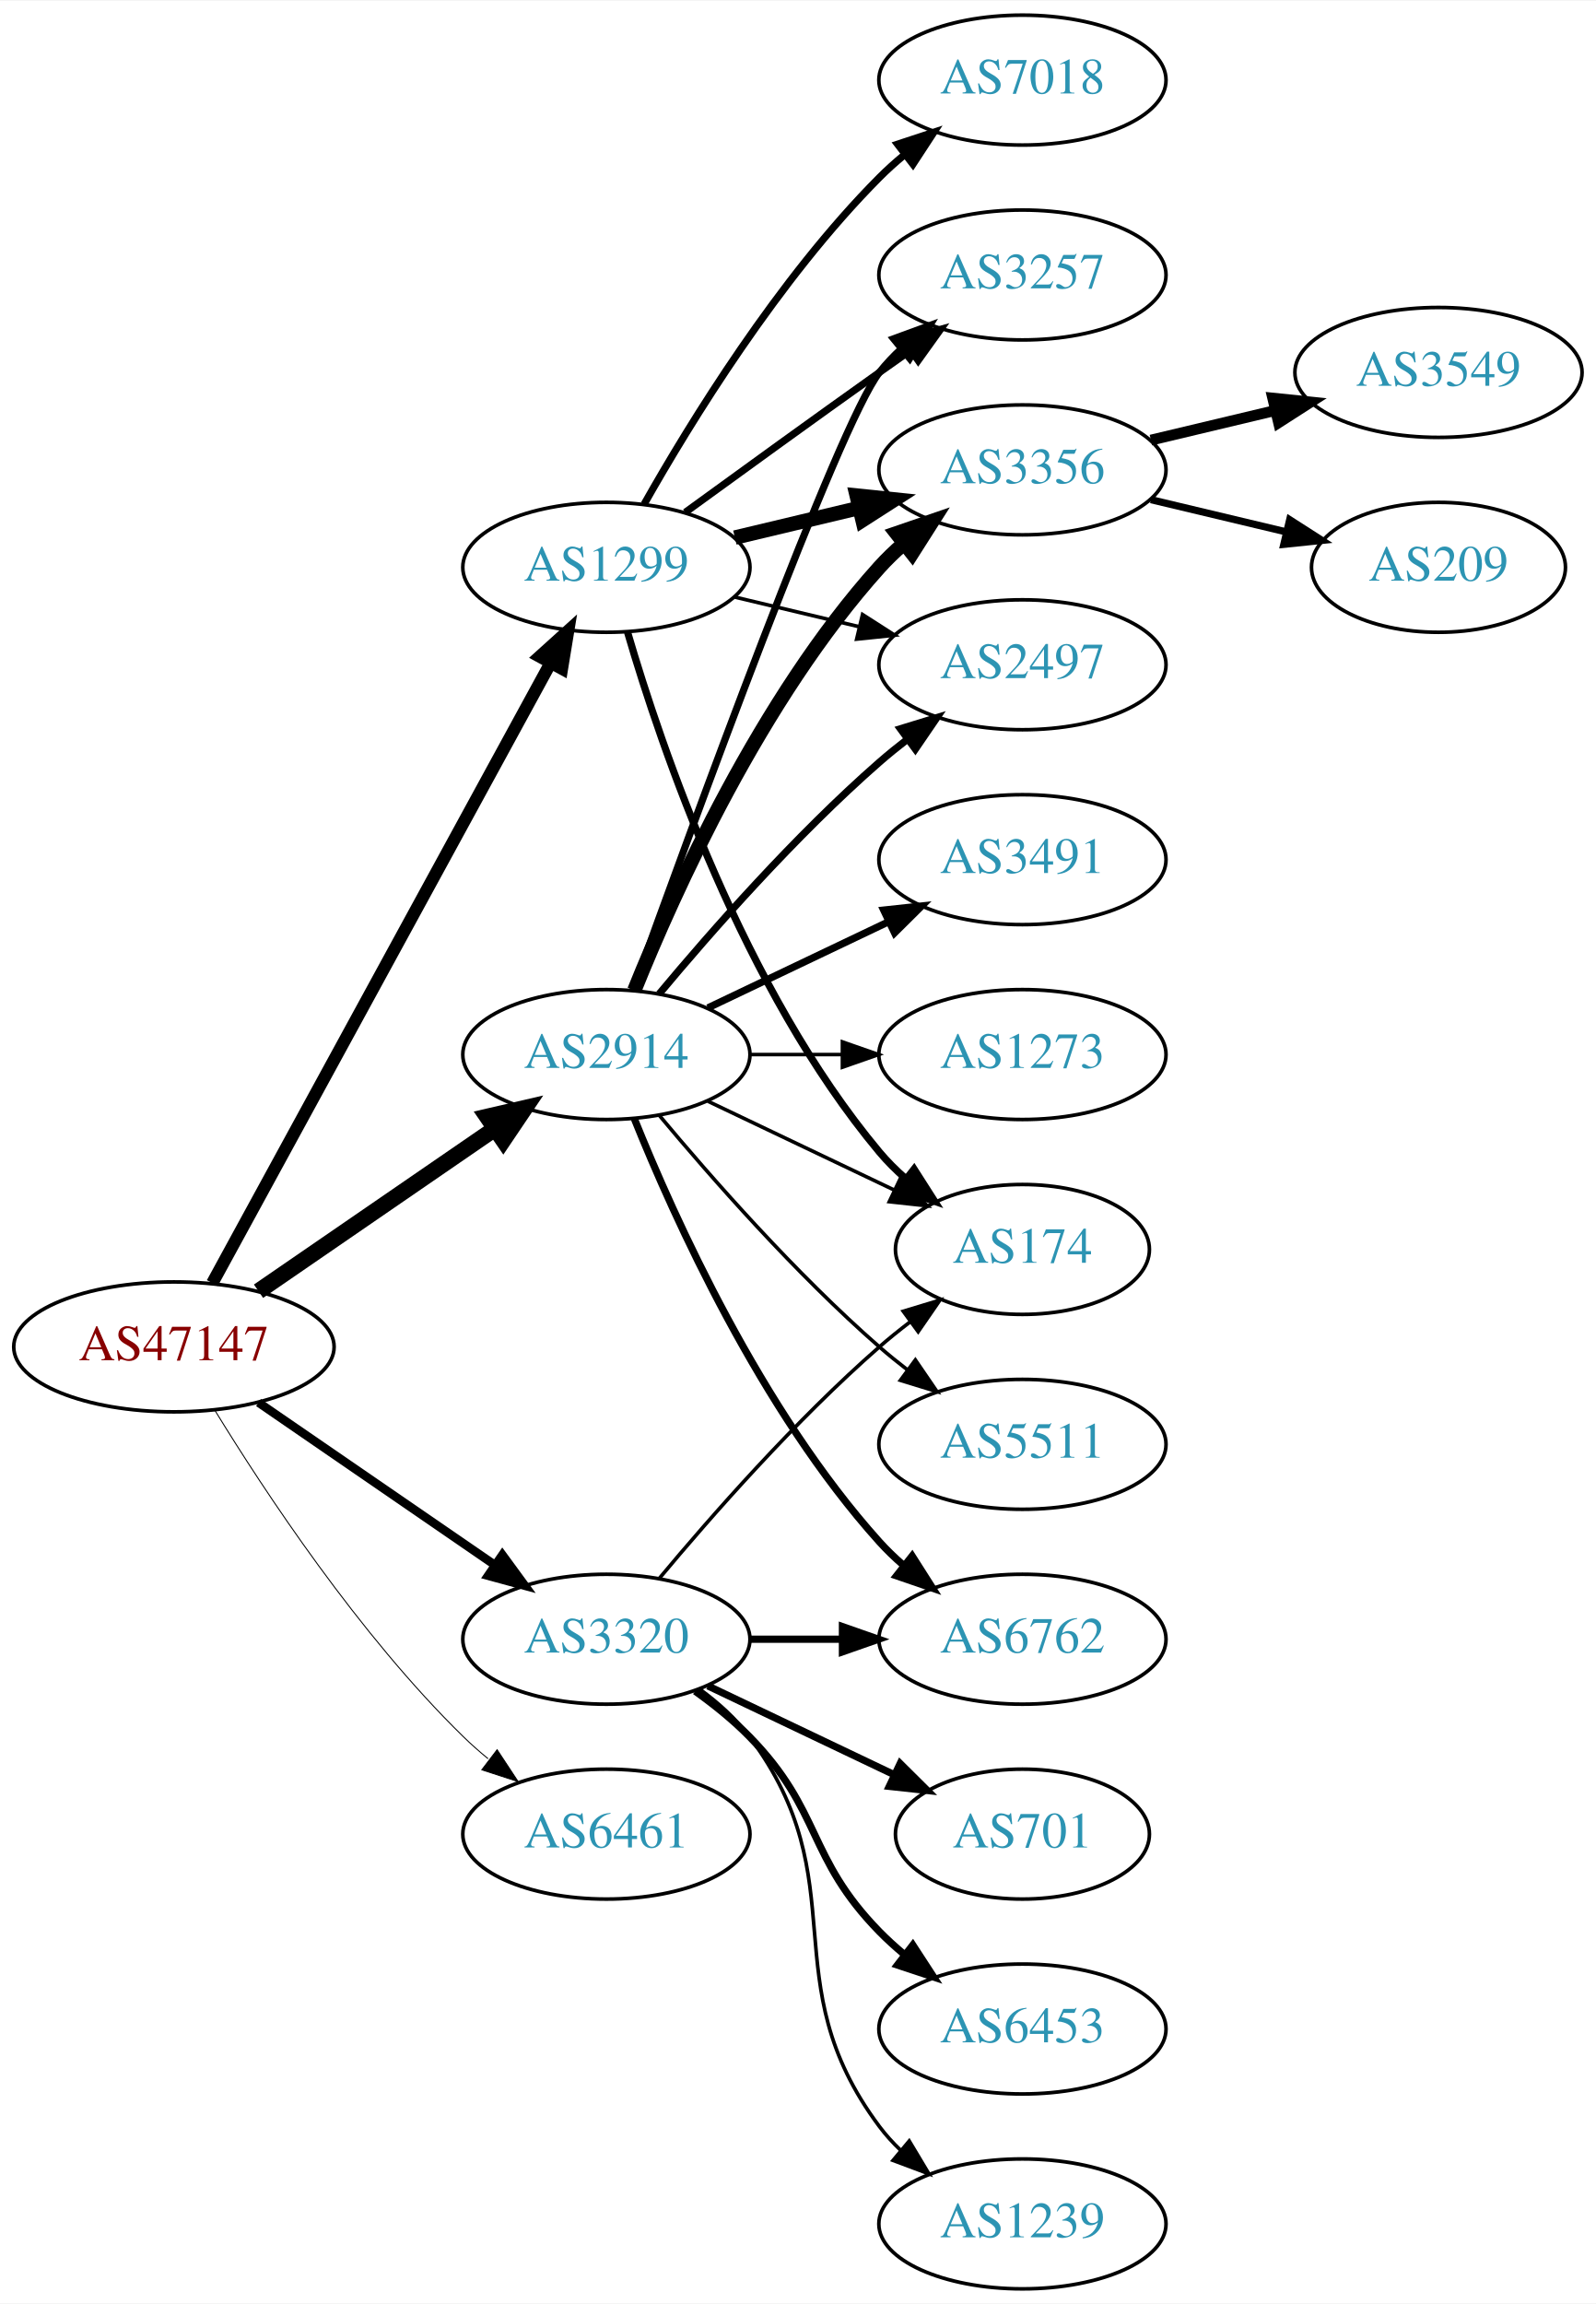
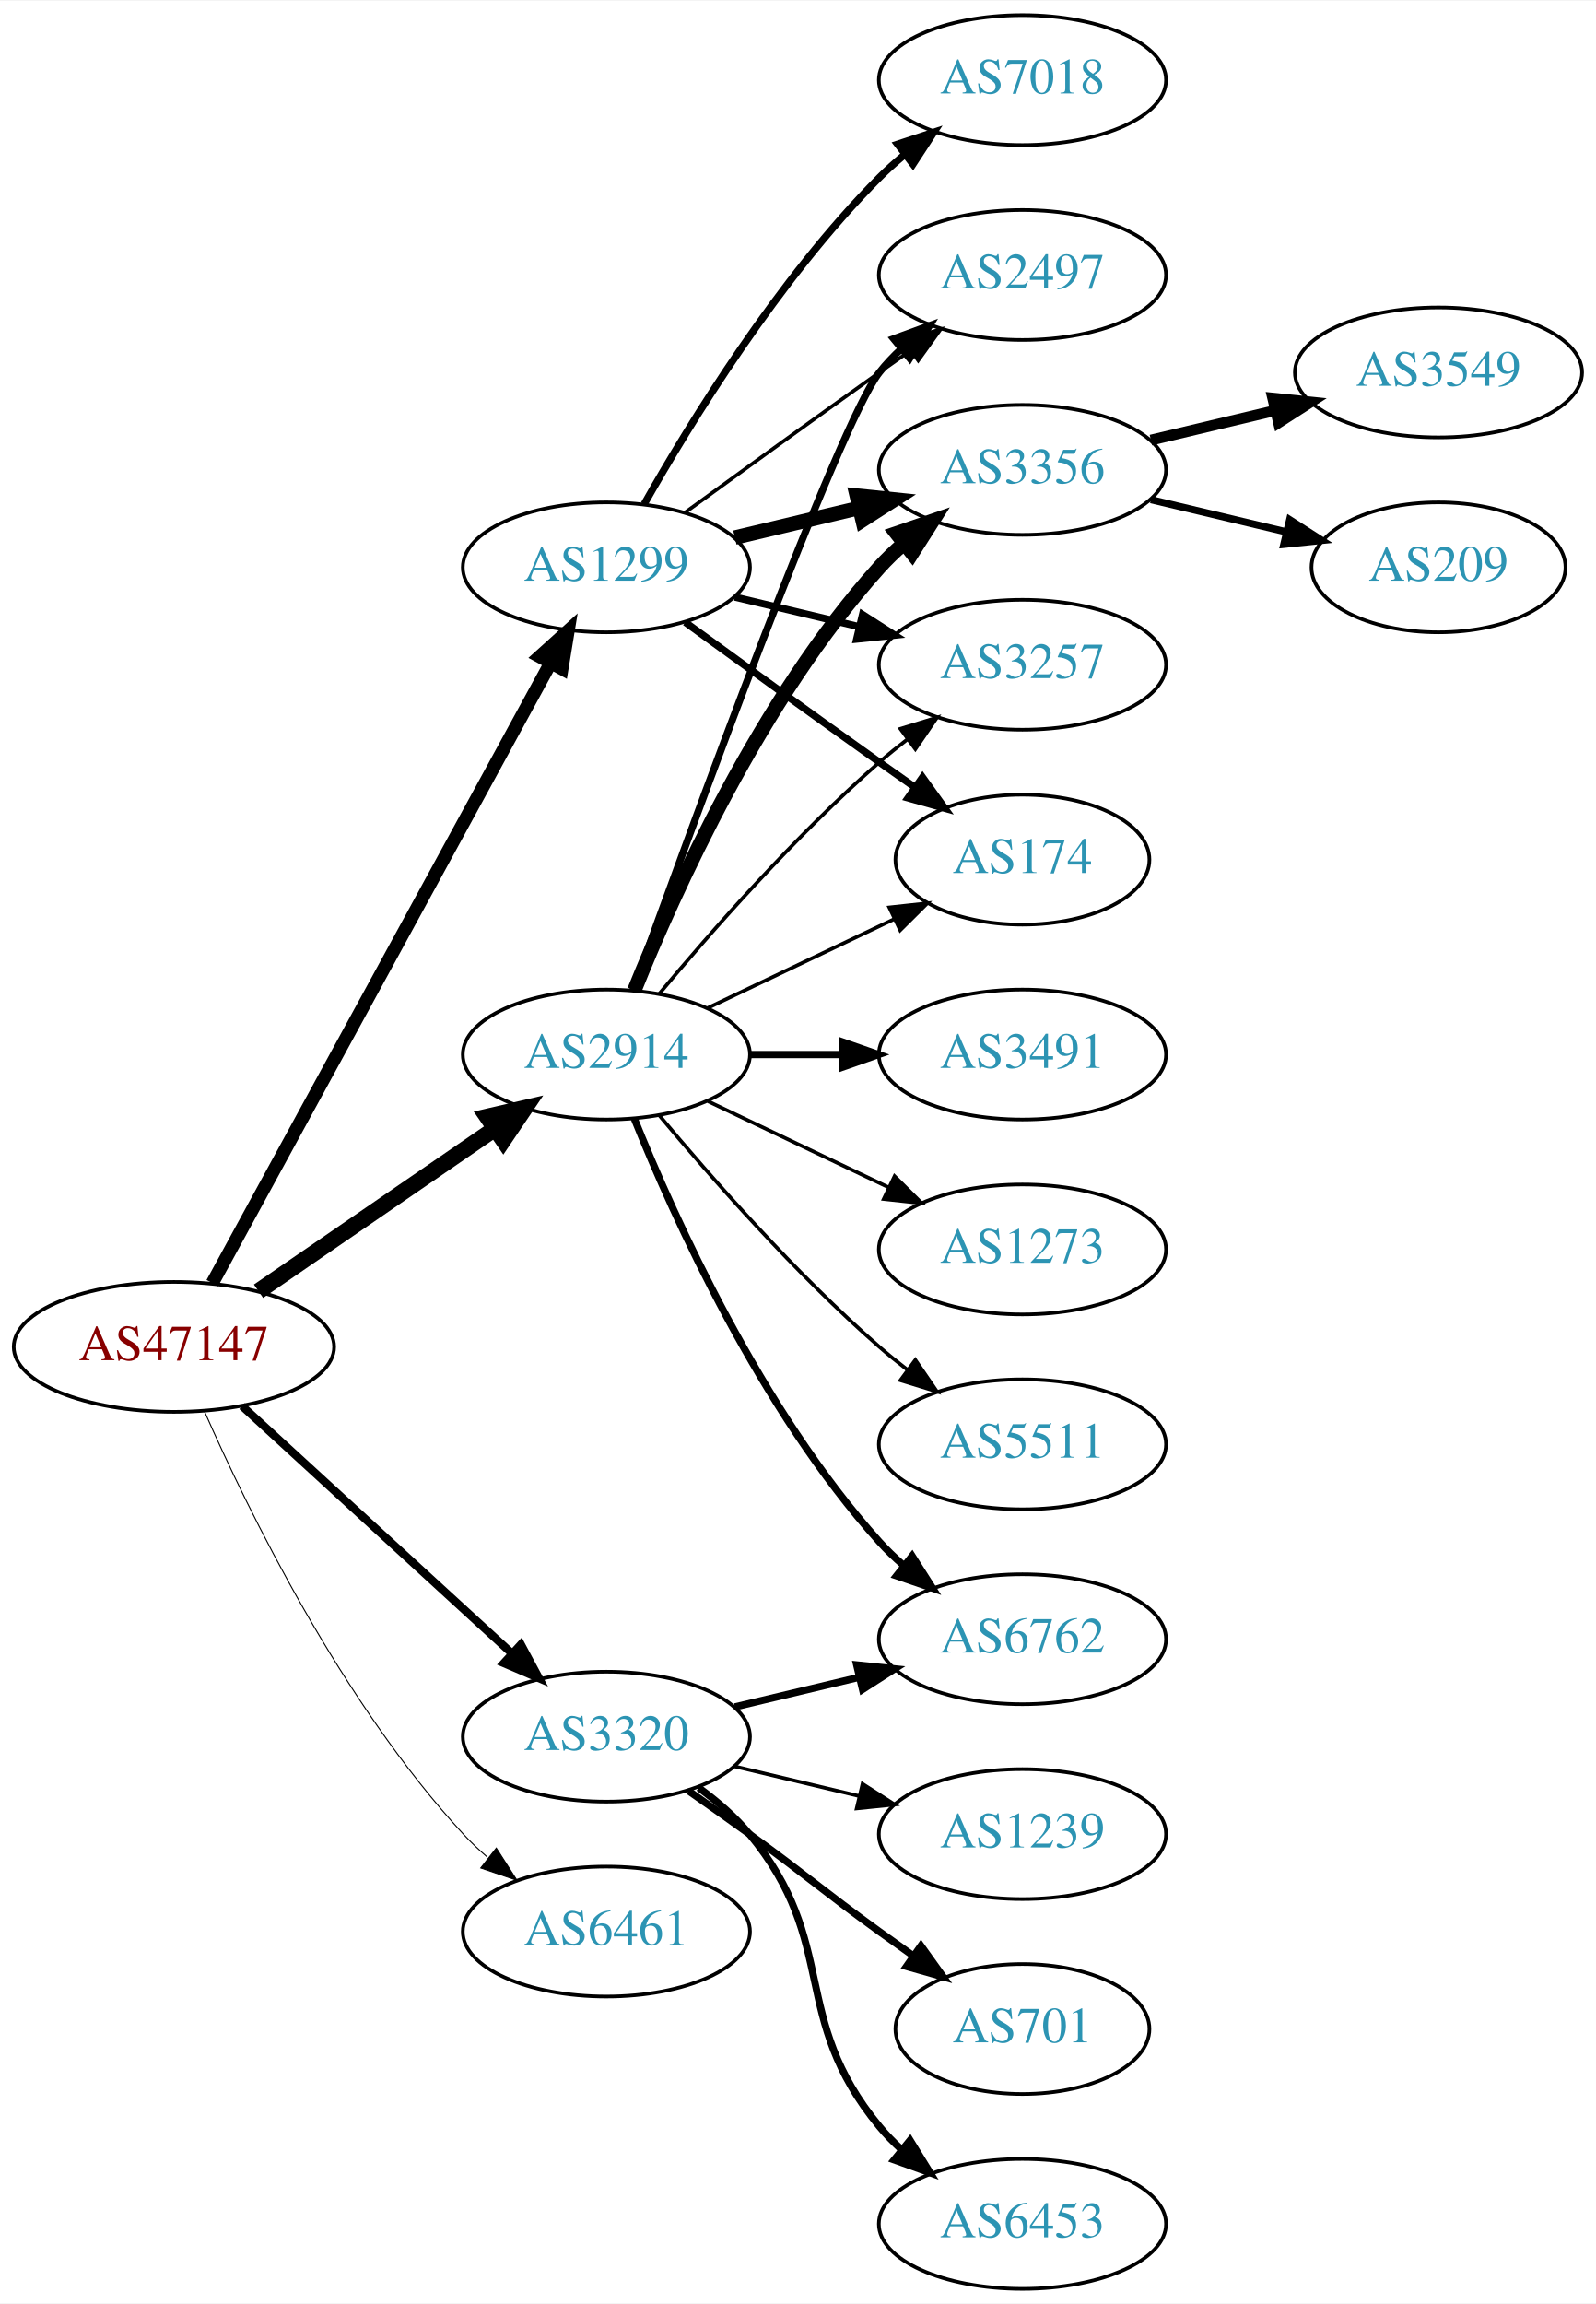
<svg xmlns="http://www.w3.org/2000/svg" xmlns:xlink="http://www.w3.org/1999/xlink" width="442pt" height="638pt" viewBox="0.00 0.00 442.27 638.00">
  <g id="graph0" class="graph" transform="scale(1 1) rotate(0) translate(4 634)">
    <polygon fill="white" stroke="none" points="-4,4 -4,-634 438.271,-634 438.271,4 -4,4" />
    <g id="node1" class="node">
      <g id="a_node1">
        <a xlink:href="/asn/47147" xlink:title="AS47147 ~ ANEXIA Internetdienstleistungs GmbH [AT]">
          <ellipse fill="#ffffff" stroke="black" cx="44.196" cy="-261" rx="44.393" ry="18" />
          <text text-anchor="middle" x="44.196" y="-257.3" font-family="Times,serif" font-size="14.00" fill="#880000">AS47147</text>
        </a>
      </g>
    </g>
    <g id="node2" class="node">
      <g id="a_node2">
        <a xlink:href="/asn/1299" xlink:title="AS1299 ~ Telia Carrier [EU]">
          <ellipse fill="#ffffff" stroke="black" cx="164.039" cy="-477" rx="39.794" ry="18" />
          <text text-anchor="middle" x="164.039" y="-473.3" font-family="Times,serif" font-size="14.00" fill="#2c94b3">AS1299</text>
        </a>
      </g>
    </g>
    <g id="edge1" class="edge">
-       <path fill="none" stroke="black" stroke-width="3.441" d="M54.84,-278.676C75.521,-316.584 124.234,-405.873 148.613,-450.559" />
-       <polygon fill="black" stroke="black" stroke-width="3.441" points="145.565,-452.28 153.427,-459.383 151.71,-448.928 145.565,-452.28" />
+       <path fill="none" stroke="black" stroke-width="3.656" d="M54.84,-278.676C75.521,-316.584 124.234,-405.873 148.613,-450.559" />
+       <polygon fill="black" stroke="black" stroke-width="3.656" points="145.565,-452.28 153.427,-459.383 151.71,-448.928 145.565,-452.28" />
    </g>
    <g id="node3" class="node">
      <g id="a_node3">
        <a xlink:href="/asn/2914" xlink:title="AS2914 ~ NTT America, Inc. [US]">
          <ellipse fill="#ffffff" stroke="black" cx="164.039" cy="-342" rx="39.794" ry="18" />
          <text text-anchor="middle" x="164.039" y="-338.3" font-family="Times,serif" font-size="14.00" fill="#2c94b3">AS2914</text>
        </a>
      </g>
    </g>
    <g id="edge2" class="edge">
      <path fill="none" stroke="black" stroke-width="4.5" d="M67.639,-276.426C86.22,-289.198 112.781,-307.455 133.161,-321.463" />
      <polygon fill="black" stroke="black" stroke-width="4.5" points="131.003,-324.758 141.475,-327.178 135.464,-318.269 131.003,-324.758" />
    </g>
    <g id="node4" class="node">
      <g id="a_node4">
        <a xlink:href="/asn/3320" xlink:title="AS3320 ~ DTAG [DE]">
-           <ellipse fill="#ffffff" stroke="black" cx="164.039" cy="-180" rx="39.794" ry="18" />
-           <text text-anchor="middle" x="164.039" y="-176.3" font-family="Times,serif" font-size="14.00" fill="#2c94b3">AS3320</text>
+           <ellipse fill="#ffffff" stroke="black" cx="164.039" cy="-153" rx="39.794" ry="18" />
+           <text text-anchor="middle" x="164.039" y="-149.3" font-family="Times,serif" font-size="14.00" fill="#2c94b3">AS3320</text>
        </a>
      </g>
    </g>
    <g id="edge3" class="edge">
-       <path fill="none" stroke="black" stroke-width="2.382" d="M67.639,-245.574C86.22,-232.802 112.781,-214.545 133.161,-200.537" />
-       <polygon fill="black" stroke="black" stroke-width="2.382" points="135.216,-203.371 141.475,-194.822 131.251,-197.602 135.216,-203.371" />
+       <path fill="none" stroke="black" stroke-width="2.25" d="M63.094,-244.597C83.022,-226.333 115.38,-196.678 137.857,-176.079" />
+       <polygon fill="black" stroke="black" stroke-width="2.25" points="140.351,-178.54 145.359,-169.203 135.622,-173.38 140.351,-178.54" />
    </g>
    <g id="node5" class="node">
      <g id="a_node5">
        <a xlink:href="/asn/6461" xlink:title="AS6461 ~ Zayo Bandwidth [US]">
-           <ellipse fill="#ffffff" stroke="black" cx="164.039" cy="-126" rx="39.794" ry="18" />
-           <text text-anchor="middle" x="164.039" y="-122.3" font-family="Times,serif" font-size="14.00" fill="#2c94b3">AS6461</text>
+           <ellipse fill="#ffffff" stroke="black" cx="164.039" cy="-99" rx="39.794" ry="18" />
+           <text text-anchor="middle" x="164.039" y="-95.3" font-family="Times,serif" font-size="14.00" fill="#2c94b3">AS6461</text>
        </a>
      </g>
    </g>
    <g id="edge4" class="edge">
-       <path fill="none" stroke="black" stroke-width="0.265" d="M55.462,-243.56C69.27,-221.009 95.459,-181.278 124.392,-153 126.532,-150.908 128.849,-148.863 131.249,-146.894" />
-       <polygon fill="black" stroke="black" stroke-width="0.265" points="133.76,-149.382 139.591,-140.536 129.516,-143.815 133.76,-149.382" />
+       <path fill="none" stroke="black" stroke-width="0.281" d="M52.612,-243.239C64.68,-215.817 90.651,-162.527 124.392,-126 126.423,-123.802 128.662,-121.681 131.008,-119.66" />
+       <polygon fill="black" stroke="black" stroke-width="0.281" points="133.535,-122.126 139.252,-113.206 129.22,-116.614 133.535,-122.126" />
    </g>
    <g id="node6" class="node">
      <g id="a_node6">
        <a xlink:href="/asn/3257" xlink:title="AS3257 ~ GTT [DE]">
-           <ellipse fill="#ffffff" stroke="black" cx="279.332" cy="-558" rx="39.794" ry="18" />
-           <text text-anchor="middle" x="279.332" y="-554.3" font-family="Times,serif" font-size="14.00" fill="#2c94b3">AS3257</text>
+           <ellipse fill="#ffffff" stroke="black" cx="279.332" cy="-450" rx="39.794" ry="18" />
+           <text text-anchor="middle" x="279.332" y="-446.3" font-family="Times,serif" font-size="14.00" fill="#2c94b3">AS3257</text>
        </a>
      </g>
    </g>
    <g id="edge5" class="edge">
-       <path fill="none" stroke="black" stroke-width="2" d="M185.887,-492.222C200.821,-503.091 221.435,-518.025 239.685,-531 242.506,-533.005 245.449,-535.085 248.397,-537.159" />
-       <polygon fill="black" stroke="black" stroke-width="2" points="246.424,-540.05 256.621,-542.926 250.443,-534.319 246.424,-540.05" />
+       <path fill="none" stroke="black" stroke-width="2" d="M199.646,-468.752C210.517,-466.162 222.671,-463.265 234.114,-460.538" />
+       <polygon fill="black" stroke="black" stroke-width="2" points="235.02,-463.92 243.936,-458.197 233.397,-457.111 235.02,-463.92" />
    </g>
    <g id="node7" class="node">
      <g id="a_node7">
        <a xlink:href="/asn/174" xlink:title="AS174 ~ Cogent Communications [US]">
-           <ellipse fill="#ffffff" stroke="black" cx="279.332" cy="-288" rx="35.194" ry="18" />
-           <text text-anchor="middle" x="279.332" y="-284.3" font-family="Times,serif" font-size="14.00" fill="#2c94b3">AS174</text>
+           <ellipse fill="#ffffff" stroke="black" cx="279.332" cy="-396" rx="35.194" ry="18" />
+           <text text-anchor="middle" x="279.332" y="-392.3" font-family="Times,serif" font-size="14.00" fill="#2c94b3">AS174</text>
        </a>
      </g>
    </g>
    <g id="edge6" class="edge">
-       <path fill="none" stroke="black" stroke-width="2" d="M169.913,-458.998C179.227,-427.156 202.043,-360.019 239.685,-315 241.838,-312.426 244.292,-309.983 246.896,-307.697" />
-       <polygon fill="black" stroke="black" stroke-width="2" points="249.303,-310.257 255.007,-301.328 244.98,-304.751 249.303,-310.257" />
+       <path fill="none" stroke="black" stroke-width="2" d="M185.887,-461.778C200.821,-450.909 221.435,-435.975 239.685,-423 242.895,-420.718 246.264,-418.339 249.619,-415.982" />
+       <polygon fill="black" stroke="black" stroke-width="2" points="251.647,-418.834 257.83,-410.23 247.631,-413.101 251.647,-418.834" />
    </g>
    <g id="node8" class="node">
      <g id="a_node8">
+         <a xlink:href="/asn/2497" xlink:title="AS2497 ~ Internet Initiative Japan Inc. [JP]">
+           <ellipse fill="#ffffff" stroke="black" cx="279.332" cy="-558" rx="39.794" ry="18" />
+           <text text-anchor="middle" x="279.332" y="-554.3" font-family="Times,serif" font-size="14.00" fill="#2c94b3">AS2497</text>
+         </a>
+       </g>
+     </g>
+     <g id="edge7" class="edge">
+       <path fill="none" stroke="black" d="M185.887,-492.222C200.821,-503.091 221.435,-518.025 239.685,-531 242.506,-533.005 245.449,-535.085 248.397,-537.159" />
+       <polygon fill="black" stroke="black" points="246.424,-540.05 256.621,-542.926 250.443,-534.319 246.424,-540.05" />
+     </g>
+     <g id="node9" class="node">
+       <g id="a_node9">
        <a xlink:href="/asn/3356" xlink:title="AS3356 ~ Level 3 Parent, LLC [US]">
          <ellipse fill="#ffffff" stroke="black" cx="279.332" cy="-504" rx="39.794" ry="18" />
          <text text-anchor="middle" x="279.332" y="-500.3" font-family="Times,serif" font-size="14.00" fill="#2c94b3">AS3356</text>
        </a>
      </g>
    </g>
-     <g id="edge7" class="edge">
+     <g id="edge8" class="edge">
      <path fill="none" stroke="black" stroke-width="4" d="M199.646,-485.248C210.517,-487.838 222.671,-490.735 234.114,-493.462" />
      <polygon fill="black" stroke="black" stroke-width="4" points="233.397,-496.889 243.936,-495.803 235.02,-490.08 233.397,-496.889" />
    </g>
-     <g id="node9" class="node">
-       <g id="a_node9">
+     <g id="node10" class="node">
+       <g id="a_node10">
        <a xlink:href="/asn/7018" xlink:title="AS7018 ~ AT&amp;T Services, Inc. [US]">
          <ellipse fill="#ffffff" stroke="black" cx="279.332" cy="-612" rx="39.794" ry="18" />
          <text text-anchor="middle" x="279.332" y="-608.3" font-family="Times,serif" font-size="14.00" fill="#2c94b3">AS7018</text>
        </a>
      </g>
    </g>
-     <g id="edge8" class="edge">
+     <g id="edge9" class="edge">
      <path fill="none" stroke="black" stroke-width="2" d="M174.498,-494.49C187.28,-517.096 211.712,-556.886 239.685,-585 241.796,-587.121 244.092,-589.188 246.477,-591.171" />
      <polygon fill="black" stroke="black" stroke-width="2" points="244.73,-594.242 254.793,-597.556 248.993,-588.69 244.73,-594.242" />
    </g>
-     <g id="node10" class="node">
-       <g id="a_node10">
-         <a xlink:href="/asn/2497" xlink:title="AS2497 ~ Internet Initiative Japan Inc. [JP]">
-           <ellipse fill="#ffffff" stroke="black" cx="279.332" cy="-450" rx="39.794" ry="18" />
-           <text text-anchor="middle" x="279.332" y="-446.3" font-family="Times,serif" font-size="14.00" fill="#2c94b3">AS2497</text>
-         </a>
-       </g>
-     </g>
-     <g id="edge9" class="edge">
-       <path fill="none" stroke="black" d="M199.646,-468.752C210.517,-466.162 222.671,-463.265 234.114,-460.538" />
-       <polygon fill="black" stroke="black" points="235.02,-463.92 243.936,-458.197 233.397,-457.111 235.02,-463.92" />
-     </g>
-     <g id="edge16" class="edge">
+     <g id="edge12" class="edge">
+       <path fill="none" stroke="black" d="M178.669,-358.817C192.951,-375.929 216.498,-402.745 239.685,-423 242.151,-425.154 244.789,-427.294 247.487,-429.372" />
+       <polygon fill="black" stroke="black" points="245.512,-432.264 255.641,-435.37 249.66,-426.625 245.512,-432.264" />
+     </g>
+     <g id="edge13" class="edge">
+       <path fill="none" stroke="black" d="M192.175,-354.934C207.607,-362.29 227.092,-371.577 243.628,-379.459" />
+       <polygon fill="black" stroke="black" points="242.436,-382.768 252.969,-383.911 245.448,-376.449 242.436,-382.768" />
+     </g>
+     <g id="edge17" class="edge">
      <path fill="none" stroke="black" stroke-width="2" d="M171.412,-359.825C187.353,-404.151 228.478,-516.812 239.685,-531 241.493,-533.288 243.545,-535.462 245.74,-537.51" />
      <polygon fill="black" stroke="black" stroke-width="2" points="243.651,-540.323 253.6,-543.966 248.094,-534.914 243.651,-540.323" />
    </g>
-     <g id="edge13" class="edge">
-       <path fill="none" stroke="black" d="M192.175,-329.066C207.607,-321.71 227.092,-312.423 243.628,-304.541" />
-       <polygon fill="black" stroke="black" points="245.448,-307.551 252.969,-300.089 242.436,-301.232 245.448,-307.551" />
-     </g>
-     <g id="edge12" class="edge">
+     <g id="edge16" class="edge">
      <path fill="none" stroke="black" stroke-width="4" d="M171.786,-359.787C182.837,-387.243 206.891,-440.578 239.685,-477 241.688,-479.224 243.906,-481.363 246.239,-483.397" />
      <polygon fill="black" stroke="black" stroke-width="4" points="244.437,-486.433 254.458,-489.873 248.769,-480.935 244.437,-486.433" />
-     </g>
-     <g id="edge15" class="edge">
-       <path fill="none" stroke="black" stroke-width="2" d="M178.669,-358.817C192.951,-375.929 216.498,-402.745 239.685,-423 242.151,-425.154 244.789,-427.294 247.487,-429.372" />
-       <polygon fill="black" stroke="black" stroke-width="2" points="245.512,-432.264 255.641,-435.37 249.66,-426.625 245.512,-432.264" />
    </g>
    <g id="node13" class="node">
      <g id="a_node13">
        <a xlink:href="/asn/3491" xlink:title="AS3491 ~ PCCW Global, Inc. [US]">
-           <ellipse fill="#ffffff" stroke="black" cx="279.332" cy="-396" rx="39.794" ry="18" />
-           <text text-anchor="middle" x="279.332" y="-392.3" font-family="Times,serif" font-size="14.00" fill="#2c94b3">AS3491</text>
+           <ellipse fill="#ffffff" stroke="black" cx="279.332" cy="-342" rx="39.794" ry="18" />
+           <text text-anchor="middle" x="279.332" y="-338.3" font-family="Times,serif" font-size="14.00" fill="#2c94b3">AS3491</text>
        </a>
      </g>
    </g>
    <g id="edge14" class="edge">
-       <path fill="none" stroke="black" stroke-width="2" d="M192.175,-354.934C207.169,-362.081 225.99,-371.052 242.213,-378.785" />
-       <polygon fill="black" stroke="black" stroke-width="2" points="240.884,-382.028 251.417,-383.171 243.895,-375.709 240.884,-382.028" />
+       <path fill="none" stroke="black" stroke-width="2" d="M203.711,-342C211.914,-342 220.678,-342 229.21,-342" />
+       <polygon fill="black" stroke="black" stroke-width="2" points="229.449,-345.5 239.449,-342 229.449,-338.5 229.449,-345.5" />
    </g>
    <g id="node14" class="node">
      <g id="a_node14">
        <a xlink:href="/asn/6762" xlink:title="AS6762 ~ TELECOM ITALIA SPARKLE S.p.A. [IT]">
          <ellipse fill="#ffffff" stroke="black" cx="279.332" cy="-180" rx="39.794" ry="18" />
          <text text-anchor="middle" x="279.332" y="-176.3" font-family="Times,serif" font-size="14.00" fill="#2c94b3">AS6762</text>
        </a>
      </g>
    </g>
-     <g id="edge17" class="edge">
+     <g id="edge15" class="edge">
      <path fill="none" stroke="black" stroke-width="2" d="M171.786,-324.213C182.837,-296.757 206.891,-243.422 239.685,-207 241.688,-204.776 243.906,-202.637 246.239,-200.603" />
      <polygon fill="black" stroke="black" stroke-width="2" points="248.769,-203.065 254.458,-194.127 244.437,-197.567 248.769,-203.065" />
    </g>
    <g id="node15" class="node">
      <g id="a_node15">
        <a xlink:href="/asn/1273" xlink:title="AS1273 ~ Vodafone Group PLC [EU]">
-           <ellipse fill="#ffffff" stroke="black" cx="279.332" cy="-342" rx="39.794" ry="18" />
-           <text text-anchor="middle" x="279.332" y="-338.3" font-family="Times,serif" font-size="14.00" fill="#2c94b3">AS1273</text>
+           <ellipse fill="#ffffff" stroke="black" cx="279.332" cy="-288" rx="39.794" ry="18" />
+           <text text-anchor="middle" x="279.332" y="-284.3" font-family="Times,serif" font-size="14.00" fill="#2c94b3">AS1273</text>
        </a>
      </g>
    </g>
    <g id="edge18" class="edge">
-       <path fill="none" stroke="black" d="M203.711,-342C211.914,-342 220.678,-342 229.21,-342" />
-       <polygon fill="black" stroke="black" points="229.449,-345.5 239.449,-342 229.449,-338.5 229.449,-345.5" />
+       <path fill="none" stroke="black" d="M192.175,-329.066C207.169,-321.919 225.99,-312.948 242.213,-305.215" />
+       <polygon fill="black" stroke="black" points="243.895,-308.291 251.417,-300.829 240.884,-301.972 243.895,-308.291" />
    </g>
    <g id="node16" class="node">
      <g id="a_node16">
        <a xlink:href="/asn/5511" xlink:title="AS5511 ~ Orange S.A. [FR]">
          <ellipse fill="#ffffff" stroke="black" cx="279.332" cy="-234" rx="39.794" ry="18" />
          <text text-anchor="middle" x="279.332" y="-230.3" font-family="Times,serif" font-size="14.00" fill="#2c94b3">AS5511</text>
        </a>
      </g>
    </g>
    <g id="edge19" class="edge">
      <path fill="none" stroke="black" d="M178.669,-325.183C192.951,-308.071 216.498,-281.255 239.685,-261 242.151,-258.846 244.789,-256.706 247.487,-254.628" />
      <polygon fill="black" stroke="black" points="249.66,-257.375 255.641,-248.63 245.512,-251.736 249.66,-257.375" />
    </g>
-     <g id="edge24" class="edge">
-       <path fill="none" stroke="black" d="M178.669,-196.817C192.951,-213.929 216.498,-240.745 239.685,-261 242.355,-263.332 245.228,-265.648 248.158,-267.886" />
-       <polygon fill="black" stroke="black" points="246.309,-270.87 256.449,-273.939 250.436,-265.216 246.309,-270.87" />
-     </g>
-     <g id="edge22" class="edge">
-       <path fill="none" stroke="black" stroke-width="2" d="M203.711,-180C211.914,-180 220.678,-180 229.21,-180" />
-       <polygon fill="black" stroke="black" stroke-width="2" points="229.449,-183.5 239.449,-180 229.449,-176.5 229.449,-183.5" />
+     <g id="edge20" class="edge">
+       <path fill="none" stroke="black" stroke-width="2" d="M199.646,-161.248C210.517,-163.838 222.671,-166.735 234.114,-169.462" />
+       <polygon fill="black" stroke="black" stroke-width="2" points="233.397,-172.889 243.936,-171.803 235.02,-166.08 233.397,-172.889" />
    </g>
    <g id="node17" class="node">
      <g id="a_node17">
-         <a xlink:href="/asn/701" xlink:title="AS701 ~ UUNET [US]">
-           <ellipse fill="#ffffff" stroke="black" cx="279.332" cy="-126" rx="35.194" ry="18" />
-           <text text-anchor="middle" x="279.332" y="-122.3" font-family="Times,serif" font-size="14.00" fill="#2c94b3">AS701</text>
-         </a>
-       </g>
-     </g>
-     <g id="edge20" class="edge">
-       <path fill="none" stroke="black" stroke-width="2" d="M192.175,-167.066C207.607,-159.71 227.092,-150.423 243.628,-142.541" />
-       <polygon fill="black" stroke="black" stroke-width="2" points="245.448,-145.551 252.969,-138.089 242.436,-139.232 245.448,-145.551" />
+         <a xlink:href="/asn/1239" xlink:title="AS1239 ~ Sprint [US]">
+           <ellipse fill="#ffffff" stroke="black" cx="279.332" cy="-126" rx="39.794" ry="18" />
+           <text text-anchor="middle" x="279.332" y="-122.3" font-family="Times,serif" font-size="14.00" fill="#2c94b3">AS1239</text>
+         </a>
+       </g>
+     </g>
+     <g id="edge21" class="edge">
+       <path fill="none" stroke="black" d="M199.646,-144.752C210.517,-142.162 222.671,-139.265 234.114,-136.538" />
+       <polygon fill="black" stroke="black" points="235.02,-139.92 243.936,-134.197 233.397,-133.111 235.02,-139.92" />
    </g>
    <g id="node18" class="node">
      <g id="a_node18">
-         <a xlink:href="/asn/6453" xlink:title="AS6453 ~ TATA COMMUNICATIONS (AMERICA) INC [US]">
-           <ellipse fill="#ffffff" stroke="black" cx="279.332" cy="-72" rx="39.794" ry="18" />
-           <text text-anchor="middle" x="279.332" y="-68.3" font-family="Times,serif" font-size="14.00" fill="#2c94b3">AS6453</text>
-         </a>
-       </g>
-     </g>
-     <g id="edge21" class="edge">
-       <path fill="none" stroke="black" stroke-width="2" d="M188.633,-165.611C193.889,-161.852 199.22,-157.563 203.685,-153 223.858,-132.383 219.513,-119.617 239.685,-99 241.778,-96.861 244.061,-94.782 246.438,-92.79" />
-       <polygon fill="black" stroke="black" stroke-width="2" points="248.956,-95.268 254.738,-86.389 244.681,-89.725 248.956,-95.268" />
+         <a xlink:href="/asn/701" xlink:title="AS701 ~ UUNET [US]">
+           <ellipse fill="#ffffff" stroke="black" cx="279.332" cy="-72" rx="35.194" ry="18" />
+           <text text-anchor="middle" x="279.332" y="-68.3" font-family="Times,serif" font-size="14.00" fill="#2c94b3">AS701</text>
+         </a>
+       </g>
+     </g>
+     <g id="edge22" class="edge">
+       <path fill="none" stroke="black" stroke-width="2" d="M186.796,-137.991C192.33,-134.121 198.249,-129.936 203.685,-126 219.885,-114.271 223.485,-110.729 239.685,-99 242.714,-96.807 245.893,-94.537 249.071,-92.287" />
+       <polygon fill="black" stroke="black" stroke-width="2" points="251.213,-95.059 257.382,-86.445 247.188,-89.333 251.213,-95.059" />
    </g>
    <g id="node19" class="node">
      <g id="a_node19">
-         <a xlink:href="/asn/1239" xlink:title="AS1239 ~ Sprint [US]">
+         <a xlink:href="/asn/6453" xlink:title="AS6453 ~ TATA COMMUNICATIONS (AMERICA) INC [US]">
          <ellipse fill="#ffffff" stroke="black" cx="279.332" cy="-18" rx="39.794" ry="18" />
-           <text text-anchor="middle" x="279.332" y="-14.3" font-family="Times,serif" font-size="14.00" fill="#2c94b3">AS1239</text>
+           <text text-anchor="middle" x="279.332" y="-14.3" font-family="Times,serif" font-size="14.00" fill="#2c94b3">AS6453</text>
        </a>
      </g>
    </g>
    <g id="edge23" class="edge">
-       <path fill="none" stroke="black" d="M189.969,-166.118C195.046,-162.389 199.964,-157.984 203.685,-153 233.957,-112.458 209.414,-85.542 239.685,-45 241.43,-42.664 243.437,-40.455 245.6,-38.383" />
-       <polygon fill="black" stroke="black" points="247.96,-40.973 253.401,-31.882 243.478,-35.595 247.96,-40.973" />
+       <path fill="none" stroke="black" stroke-width="2" d="M189.619,-138.844C194.714,-135.128 199.728,-130.799 203.685,-126 228.75,-95.606 214.621,-75.394 239.685,-45 241.54,-42.751 243.627,-40.604 245.846,-38.576" />
+       <polygon fill="black" stroke="black" stroke-width="2" points="248.195,-41.178 253.751,-32.156 243.782,-35.744 248.195,-41.178" />
    </g>
    <g id="node11" class="node">
      <g id="a_node11">
        <a xlink:href="/asn/3549" xlink:title="AS3549 ~ Level 3 Parent, LLC [US]">
          <ellipse fill="#ffffff" stroke="black" cx="394.625" cy="-531" rx="39.794" ry="18" />
          <text text-anchor="middle" x="394.625" y="-527.3" font-family="Times,serif" font-size="14.00" fill="#2c94b3">AS3549</text>
        </a>
      </g>
    </g>
    <g id="edge10" class="edge">
      <path fill="none" stroke="black" stroke-width="3" d="M314.939,-512.248C325.81,-514.838 337.964,-517.735 349.407,-520.462" />
      <polygon fill="black" stroke="black" stroke-width="3" points="348.69,-523.889 359.229,-522.803 350.313,-517.08 348.69,-523.889" />
    </g>
    <g id="node12" class="node">
      <g id="a_node12">
        <a xlink:href="/asn/209" xlink:title="AS209 ~ CenturyLink Communications, LLC [US]">
          <ellipse fill="#ffffff" stroke="black" cx="394.625" cy="-477" rx="35.194" ry="18" />
          <text text-anchor="middle" x="394.625" y="-473.3" font-family="Times,serif" font-size="14.00" fill="#2c94b3">AS209</text>
        </a>
      </g>
    </g>
    <g id="edge11" class="edge">
      <path fill="none" stroke="black" stroke-width="2" d="M314.939,-495.752C326.733,-492.942 340.038,-489.771 352.306,-486.847" />
      <polygon fill="black" stroke="black" stroke-width="2" points="353.394,-490.186 362.311,-484.463 351.772,-483.376 353.394,-490.186" />
    </g>
  </g>
</svg>
